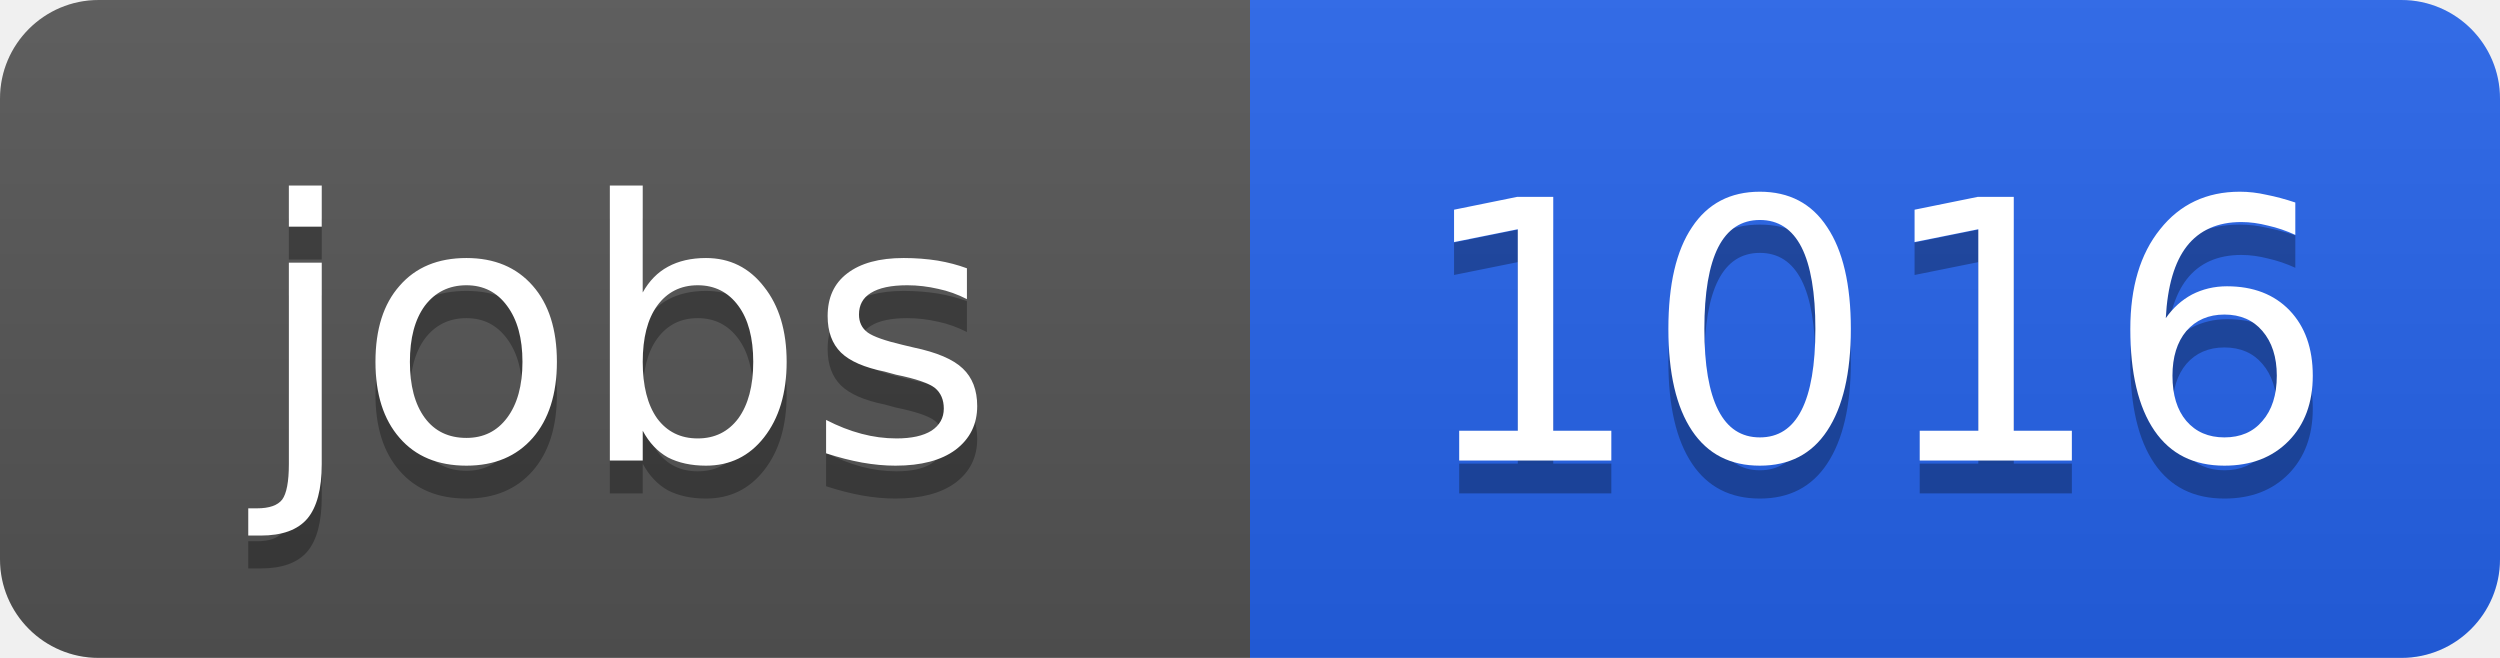
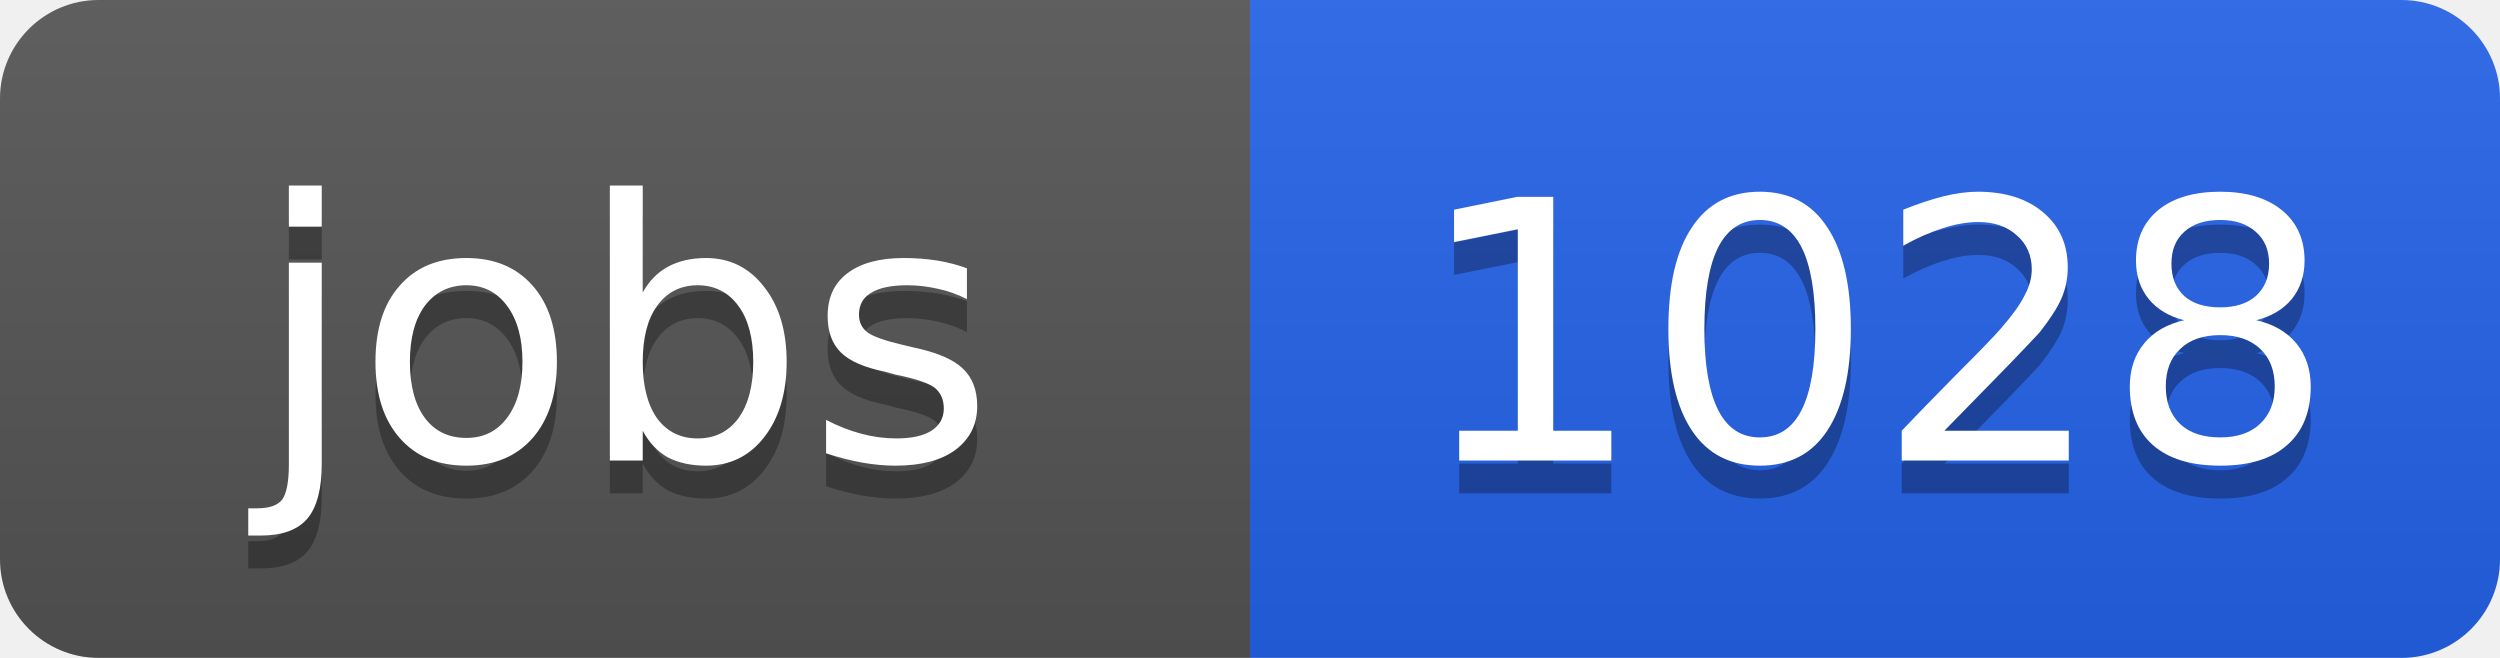
<svg xmlns="http://www.w3.org/2000/svg" width="76" height="20">
  <linearGradient id="b" x2="0" y2="100%">
    <stop offset="0" stop-color="#bbb" stop-opacity=".1" />
    <stop offset="1" stop-opacity=".1" />
  </linearGradient>
  <clipPath id="a">
    <rect width="76" height="20" rx="3" fill="#fff" />
  </clipPath>
  <g clip-path="url(#a)">
    <path fill="#555" d="M0 0h38v20H0z" />
    <path fill="#2563eb" d="M38 0h38v20H38z" />
    <path fill="url(#b)" d="M0 0h76v20H0z" />
  </g>
  <g fill="#fff" text-anchor="middle" font-family="DejaVu Sans,Verdana,Geneva,sans-serif" font-size="11">
    <text x="19" y="15" fill="#010101" fill-opacity=".3">jobs</text>
    <text x="19" y="14">jobs</text>
-     <text x="57" y="15" fill="#010101" fill-opacity=".3">1016</text>
-     <text x="57" y="14">1016</text>
+     <text x="57" y="15" fill="#010101" fill-opacity=".3">1028</text>
+     <text x="57" y="14">1028</text>
  </g>
</svg>
